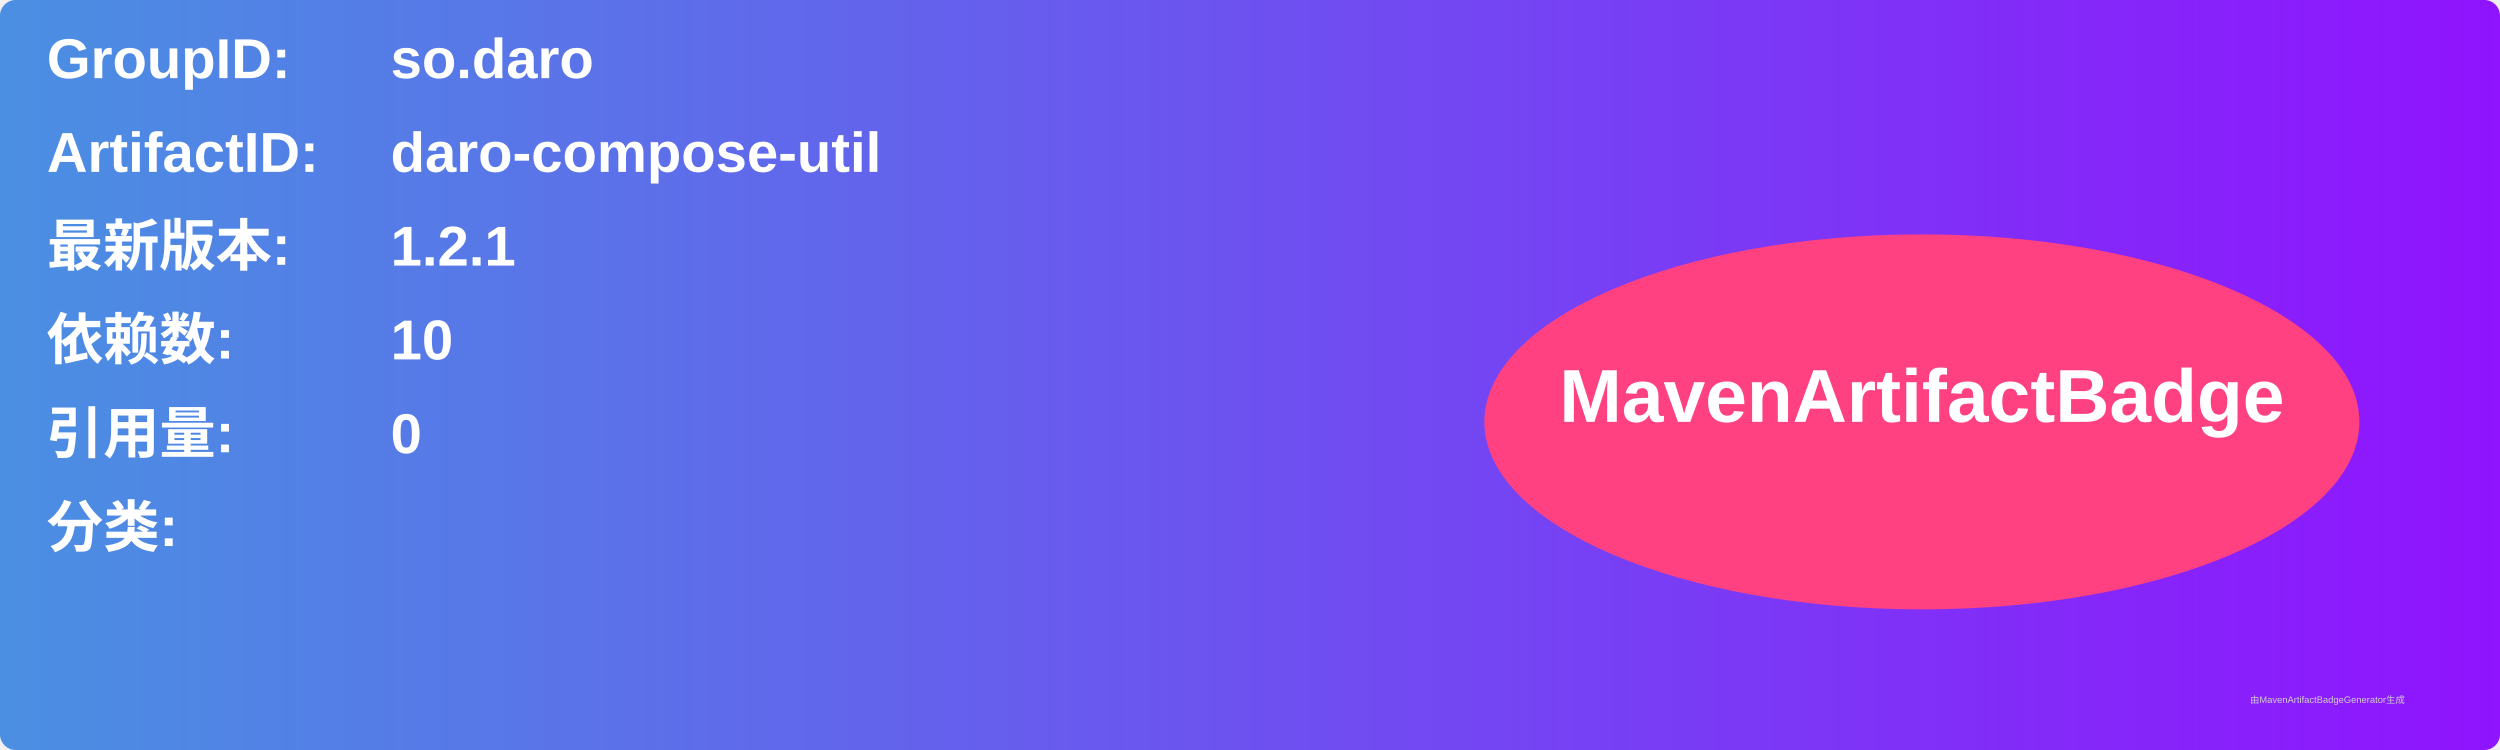
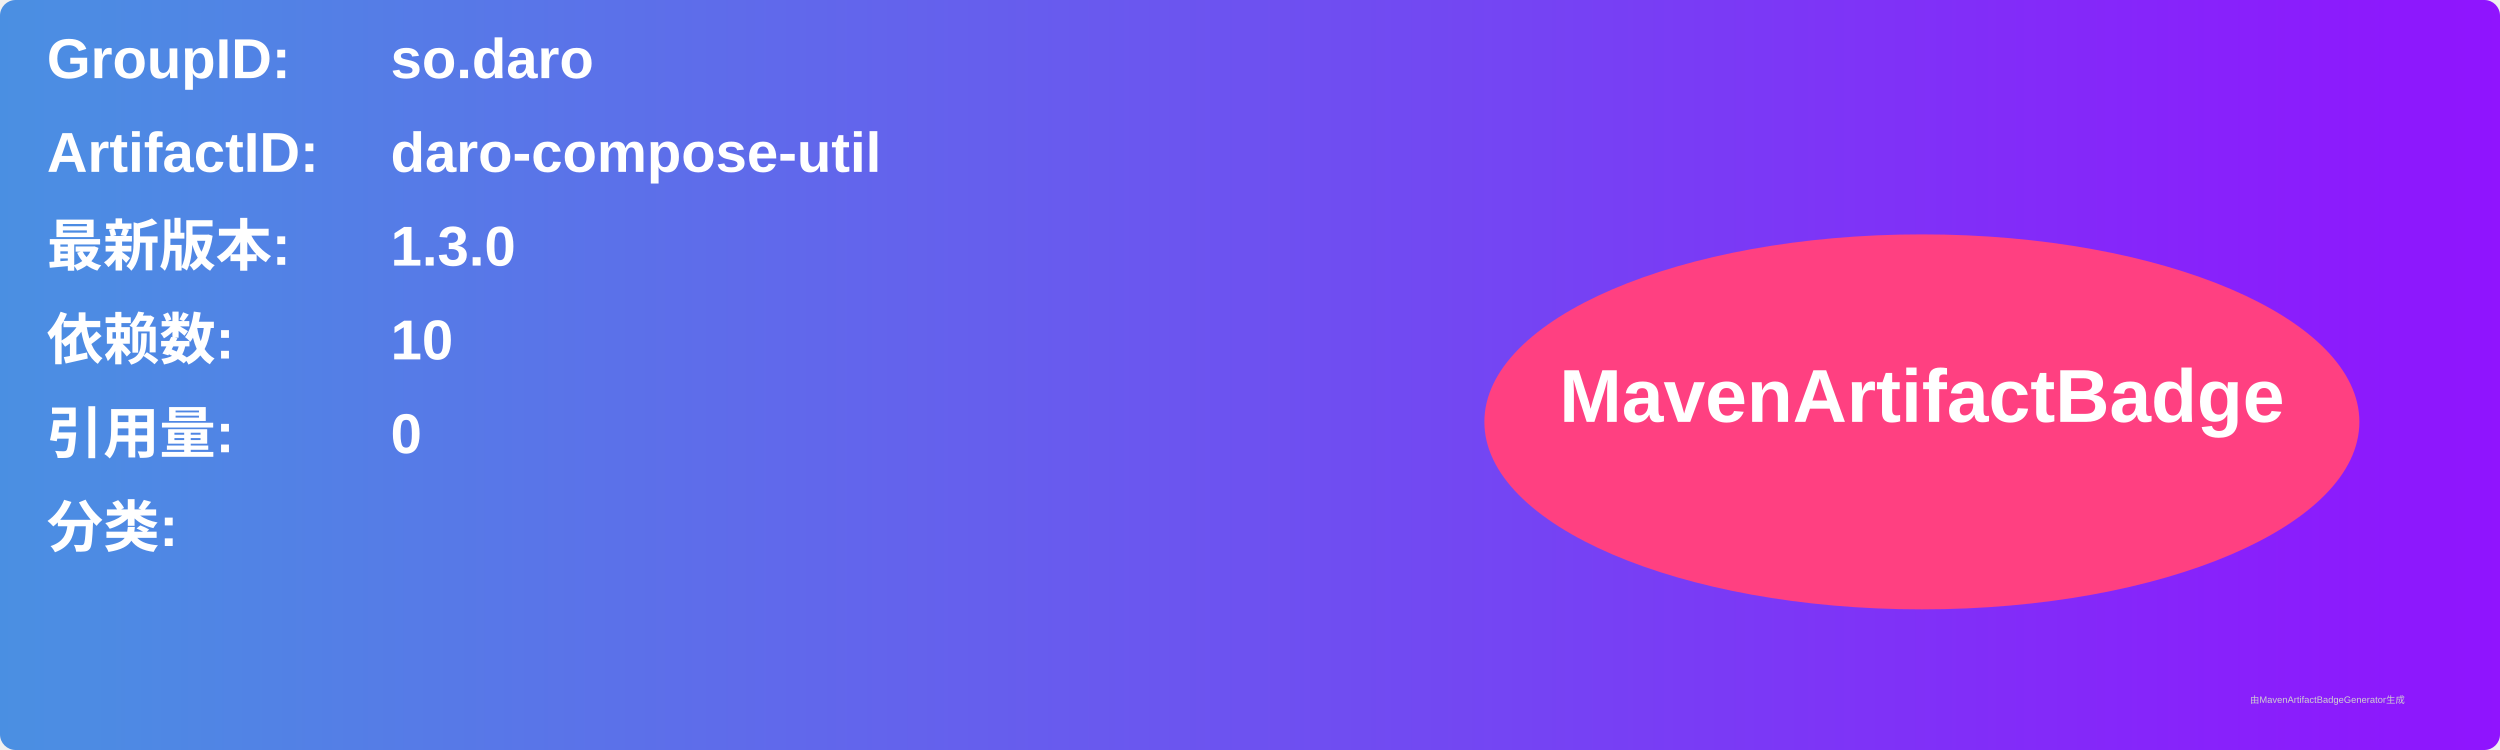
<svg xmlns="http://www.w3.org/2000/svg" width="800" height="240" viewBox="0 0 800 240">
  <linearGradient id="grad" x1="0%" y1="0%" x2="100%" y2="0%">
    <stop offset="0%" stop-color="#4a90e2" />
    <stop offset="100%" stop-color="#9013fe" />
  </linearGradient>
  <rect width="100%" height="100%" rx="5" ry="5" fill="url(#grad)" />
  <g transform="translate(15, 15)">
    <text x="0" y="10" font-family="Arial" font-size="18" fill="white" font-weight="bold" width="260">GroupID:</text>
    <text x="110" y="10" font-family="Arial" font-size="18" fill="white" font-weight="bold" width="460">so.daro</text>
    <text x="0" y="40" font-family="Arial" font-size="18" fill="white" font-weight="bold" width="260">ArtifactID:</text>
    <text x="110" y="40" font-family="Arial" font-size="18" fill="white" font-weight="bold" width="460">daro-compose-util</text>
    <text x="0" y="70" font-family="Arial" font-size="18" fill="white" font-weight="bold">最新版本:</text>
    <text x="110" y="70" font-family="Arial" font-size="18" fill="white" font-weight="bold">
-       <tspan font-weight="bold">1.2.1</tspan>
+       <tspan font-weight="bold">1.3.0</tspan>
    </text>
    <text x="0" y="100" font-family="Arial" font-size="18" fill="white" font-weight="bold">依赖数: </text>
    <text x="110" y="100" font-family="Arial" font-size="18" fill="white">
      <tspan font-weight="bold">10</tspan>
    </text>
    <text x="0" y="130" font-family="Arial" font-size="18" fill="white" font-weight="bold">引用量: </text>
    <text x="110" y="130" font-family="Arial" font-size="18" fill="white">
      <tspan font-weight="bold">0</tspan>
    </text>
    <text x="0" y="160" font-family="Arial" font-size="18" fill="white" font-weight="bold">分类:</text>
    <text x="10" y="190" font-family="Arial" font-size="10" fill="white">
      <tspan font-weight="bold" />
    </text>
    <ellipse cx="600" cy="120" rx="140" ry="60" fill="#ff4081" />
    <text x="600" y="120" text-anchor="middle" font-family="Arial" font-size="24" fill="white" font-weight="bold">MavenArtifactBadge</text>
  </g>
  <text x="720" y="225" font-family="Arial" font-size="3" fill="#d0d0d0">由MavenArtifactBadgeGenerator生成</text>
</svg>
